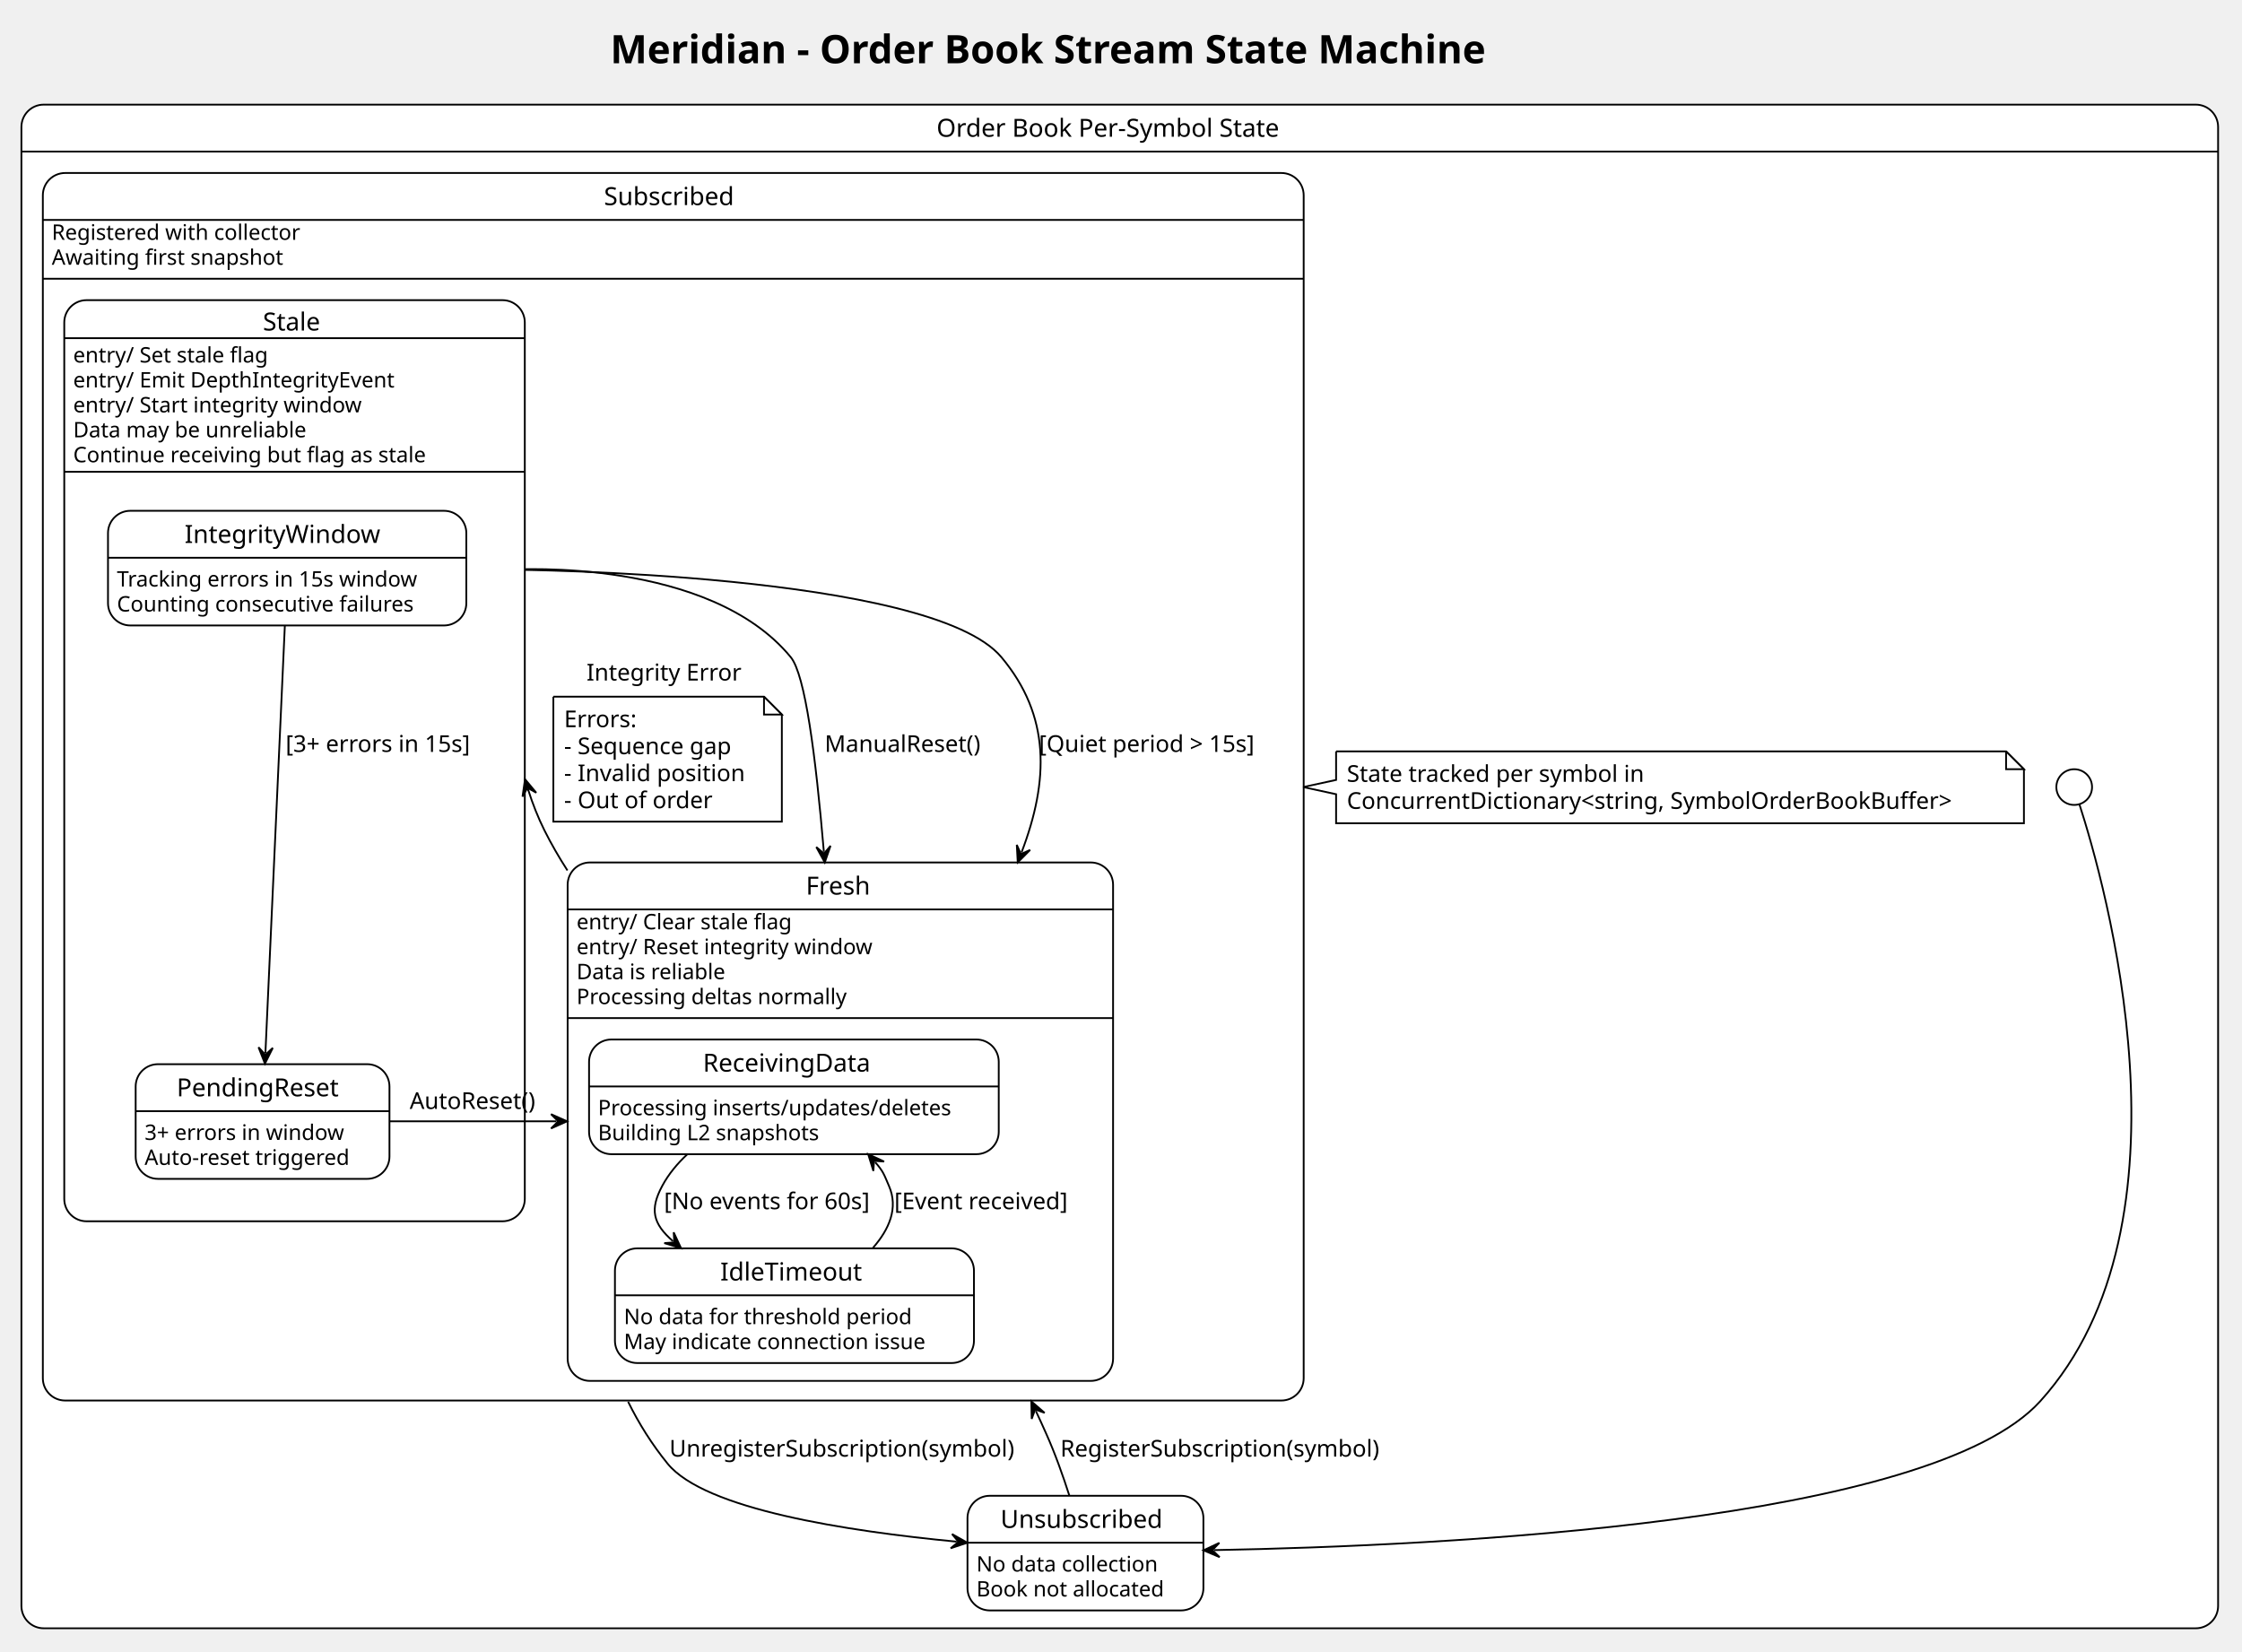
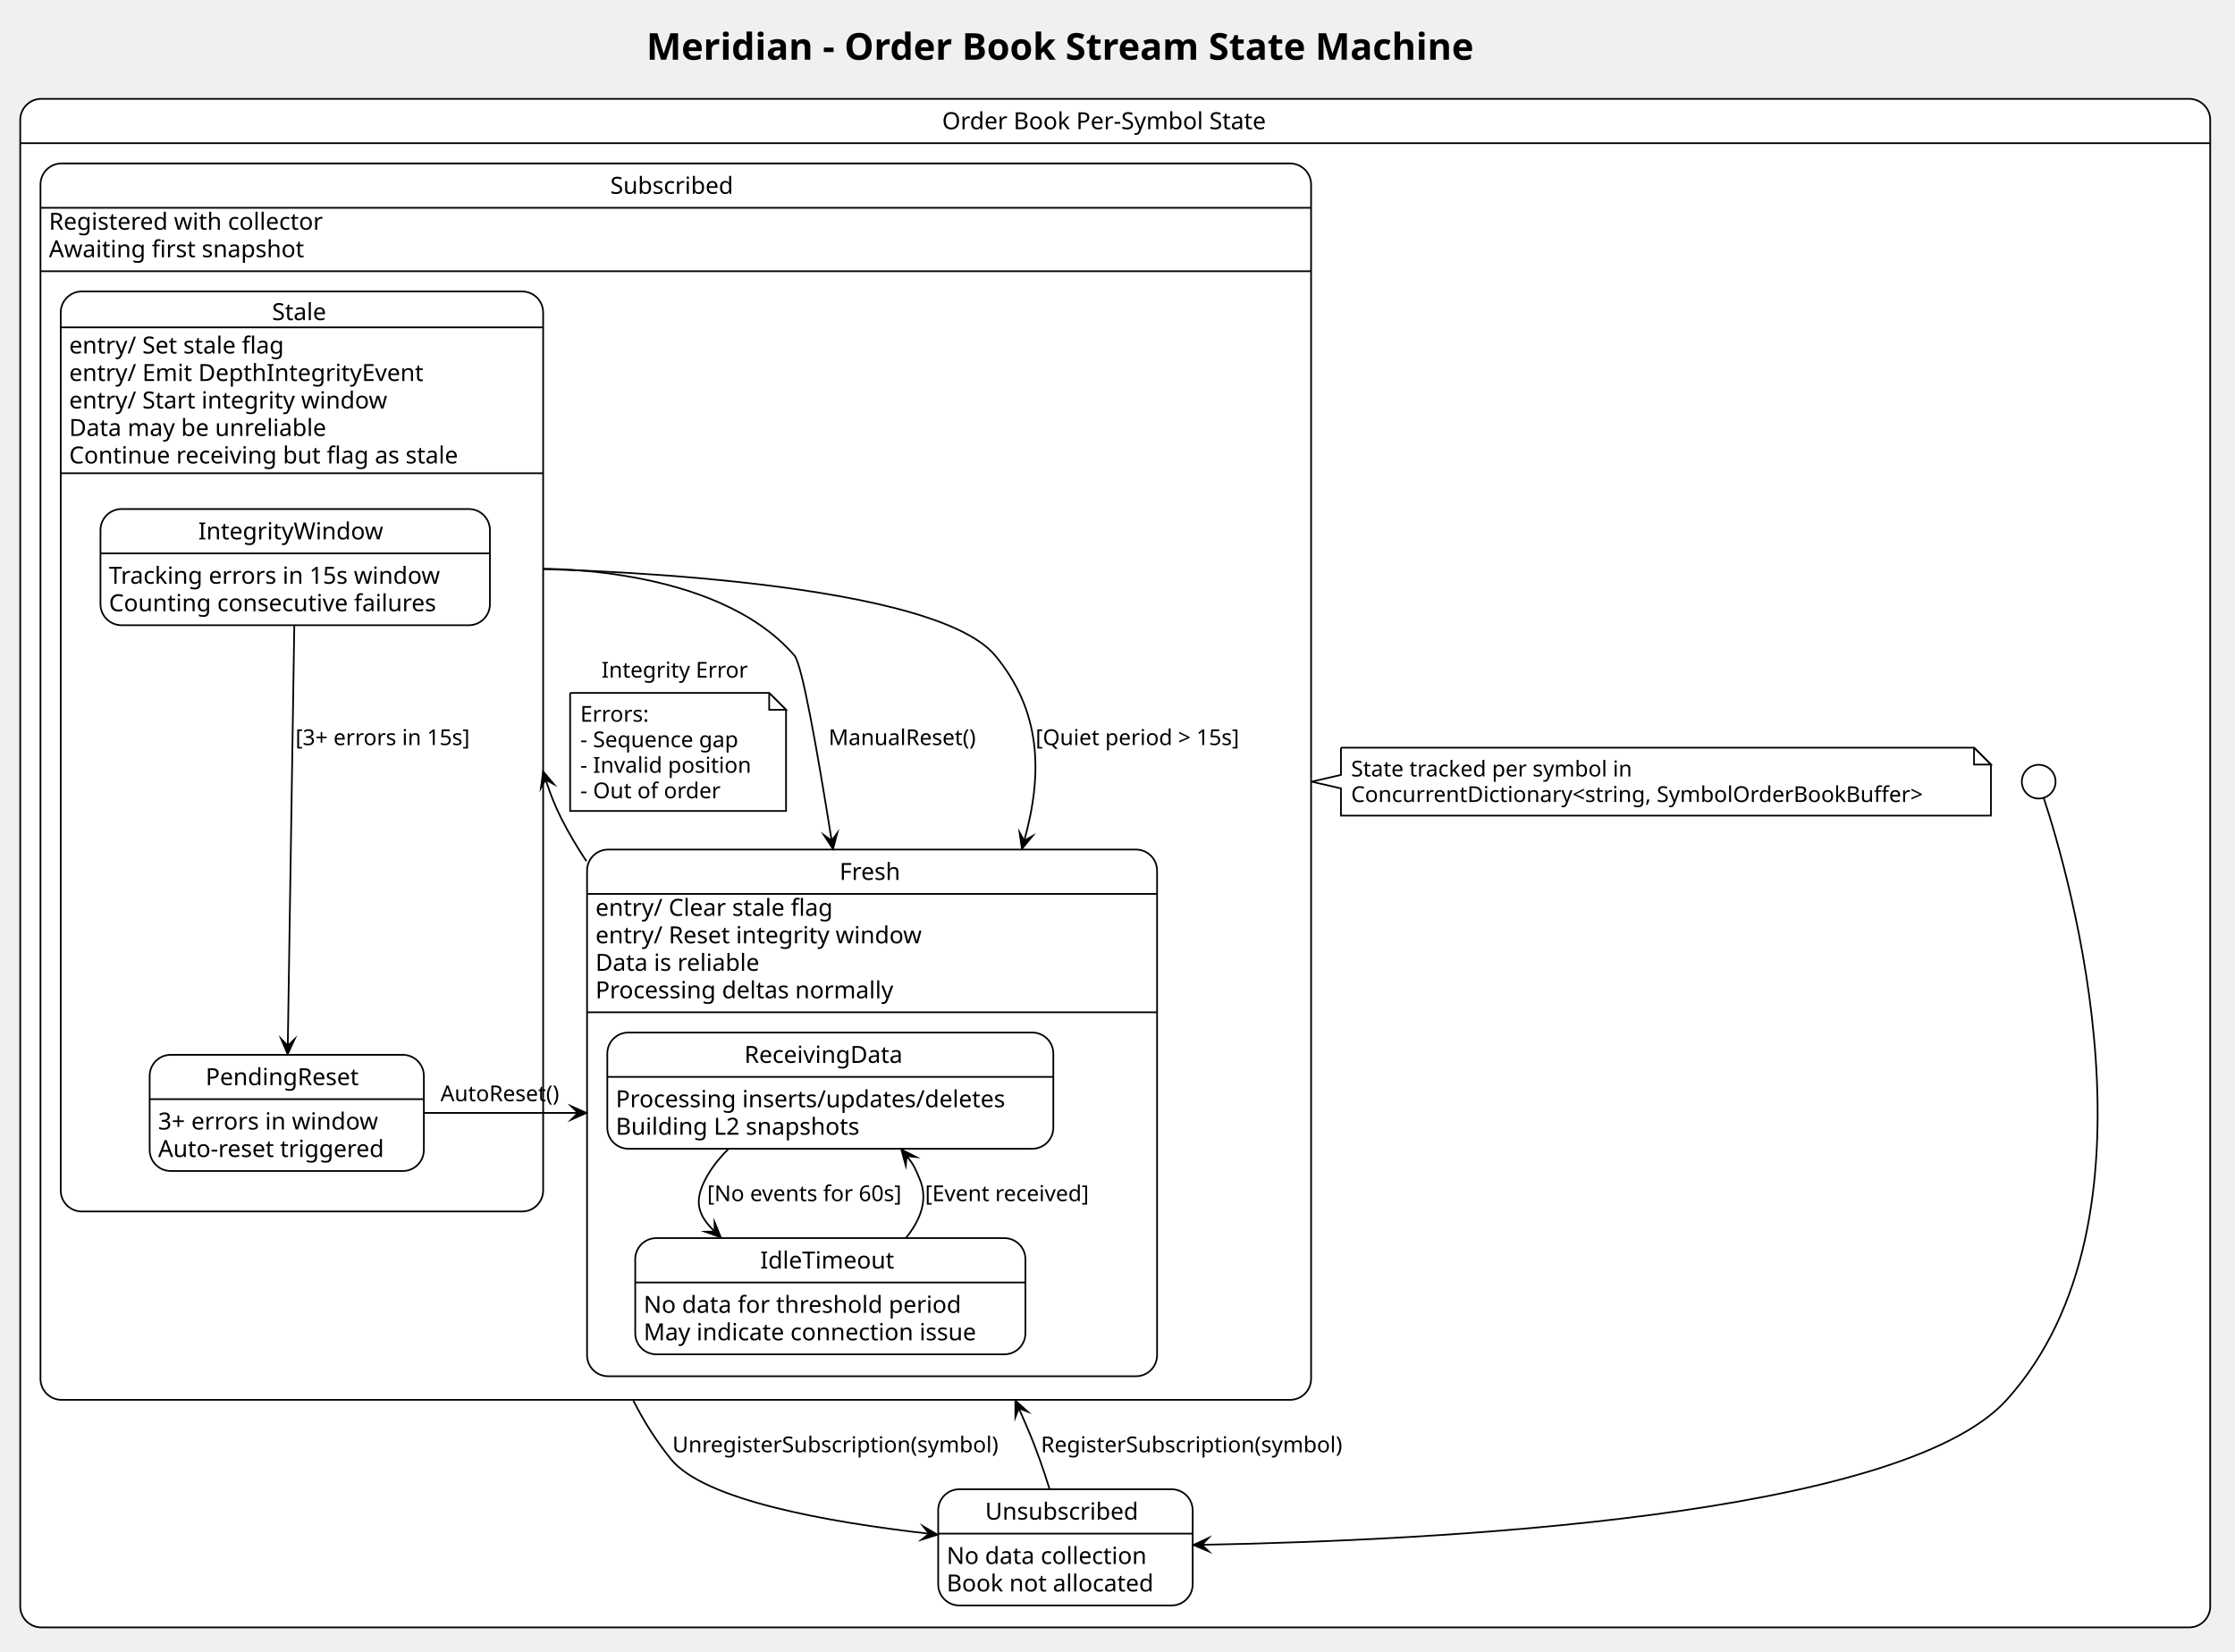
- <svg xmlns="http://www.w3.org/2000/svg" contentStyleType="text/css" data-diagram-type="STATE" height="925px" preserveAspectRatio="none" style="width:1256px;height:925px;background:#FFFFFF;" version="1.1" viewBox="0 0 1256 925" width="1256px" zoomAndPan="magnify">
+ <svg xmlns="http://www.w3.org/2000/svg" version="1.1" data-diagram-type="STATE" style="width:1325px;height:979px;background:#FFFFFF;" width="1325px" height="979px" viewBox="0 0 1325 979" zoomAndPan="magnify" preserveAspectRatio="none" contentStyleType="text/css">
  <defs />
-   <g>
-     <text fill="#000000" font-family="Verdana" font-size="22" font-weight="bold" lengthAdjust="spacing" textLength="556.896" x="341.857" y="35.421">Meridian - Order Book Stream State Machine</text>
-     <path d="M24.5,58.609 L1230.11,58.609 A12.5,12.5 0 0 1 1242.61,71.109 L1242.61,84.906 L12,84.906 L12,71.109 A12.5,12.5 0 0 1 24.5,58.609" fill="#FFFFFF" style="stroke:#FFFFFF;stroke-width:1;" />
-     <path d="M12,84.906 L1242.61,84.906 L1242.61,899.641 A12.5,12.5 0 0 1 1230.11,912.141 L24.5,912.141 A12.5,12.5 0 0 1 12,899.641 L12,84.906" fill="#FFFFFF" style="stroke:#FFFFFF;stroke-width:1;" />
-     <rect fill="none" height="853.531" rx="12.5" ry="12.5" style="stroke:#000000;stroke-width:1;" width="1230.61" x="12" y="58.609" />
-     <line style="stroke:#000000;stroke-width:1;" x1="12" x2="1242.61" y1="84.906" y2="84.906" />
-     <text fill="#000000" font-family="Verdana" font-size="14" lengthAdjust="spacing" textLength="205.297" x="524.657" y="76.605">Order Book Per-Symbol State</text>
-     <g id="OrderBook.Unsubscribed">
-       <rect fill="#FFFFFF" height="64.234" rx="12.5" ry="12.5" style="stroke:#000000;stroke-width:1;" width="132.166" x="542" y="837.906" />
-       <line style="stroke:#000000;stroke-width:1;" x1="542" x2="674.166" y1="864.203" y2="864.203" />
-       <text fill="#000000" font-family="Verdana" font-size="14" lengthAdjust="spacing" textLength="95.197" x="560.484" y="855.901">Unsubscribed</text>
-       <text fill="#000000" font-family="Verdana" font-size="12" lengthAdjust="spacing" textLength="108.551" x="547" y="880.342">No data collection</text>
-       <text fill="#000000" font-family="Verdana" font-size="12" lengthAdjust="spacing" textLength="112.166" x="547" y="894.311">Book not allocated</text>
+   <g font-family="sans-serif" lengthAdjust="spacing">
+     <g class="title" data-source-line="3">
+       <text x="383.207" y="35.421" fill="#000" font-size="22" textLength="556.896" font-weight="700" font-family="Verdana">Meridian - Order Book Stream State Machine</text>
    </g>
-     <path d="M36.5,96.906 L717.839,96.906 A12.5,12.5 0 0 1 730.339,109.406 L730.339,156.141 L24,156.141 L24,109.406 A12.5,12.5 0 0 1 36.5,96.906" fill="#FFFFFF" style="stroke:#FFFFFF;stroke-width:1;" />
-     <path d="M24,156.141 L730.339,156.141 L730.339,772.047 A12.5,12.5 0 0 1 717.839,784.547 L36.5,784.547 A12.5,12.5 0 0 1 24,772.047 L24,156.141" fill="#FFFFFF" style="stroke:#FFFFFF;stroke-width:1;" />
-     <rect fill="none" height="687.641" rx="12.5" ry="12.5" style="stroke:#000000;stroke-width:1;" width="706.339" x="24" y="96.906" />
-     <line style="stroke:#000000;stroke-width:1;" x1="24" x2="730.339" y1="156.141" y2="156.141" />
-     <line style="stroke:#000000;stroke-width:1;" x1="24" x2="730.339" y1="123.203" y2="123.203" />
-     <text fill="#000000" font-family="Verdana" font-size="14" lengthAdjust="spacing" textLength="77.67" x="338.334" y="114.901">Subscribed</text>
-     <text fill="#000000" font-family="Verdana" font-size="12" lengthAdjust="spacing" textLength="149.602" x="29" y="134.342">Registered with collector</text>
-     <text fill="#000000" font-family="Verdana" font-size="12" lengthAdjust="spacing" textLength="137.783" x="29" y="148.31">Awaiting first snapshot</text>
-     <g class="cluster" data-entity="Stale" data-source-line="38" data-uid="ent0008" id="cluster_Stale">
-       <path d="M48.5,168.141 L281.5,168.141 A12.5,12.5 0 0 1 294,180.641 L294,264.281 L36,264.281 L36,180.641 A12.5,12.5 0 0 1 48.5,168.141" fill="#FFFFFF" style="stroke:#FFFFFF;stroke-width:1;" />
-       <path d="M36,264.281 L294,264.281 L294,671.641 A12.5,12.5 0 0 1 281.5,684.141 L48.5,684.141 A12.5,12.5 0 0 1 36,671.641 L36,264.281" fill="#FFFFFF" style="stroke:#FFFFFF;stroke-width:1;" />
-       <rect fill="none" height="516" rx="12.5" ry="12.5" style="stroke:#000000;stroke-width:1;" width="258" x="36" y="168.141" />
-       <line style="stroke:#000000;stroke-width:1;" x1="36" x2="294" y1="264.281" y2="264.281" />
-       <line style="stroke:#000000;stroke-width:1;" x1="36" x2="294" y1="189.438" y2="189.438" />
-       <text fill="#000000" font-family="Verdana" font-size="14" lengthAdjust="spacing" textLength="35.458" x="147.271" y="185.136">Stale</text>
-       <text fill="#000000" font-family="Verdana" font-size="12" lengthAdjust="spacing" textLength="118.477" x="41" y="203.076">entry/ Set stale flag</text>
-       <text fill="#000000" font-family="Verdana" font-size="12" lengthAdjust="spacing" textLength="192.562" x="41" y="217.045">entry/ Emit DepthIntegrityEvent</text>
-       <text fill="#000000" font-family="Verdana" font-size="12" lengthAdjust="spacing" textLength="172.775" x="41" y="231.014">entry/ Start integrity window</text>
-       <text fill="#000000" font-family="Verdana" font-size="12" lengthAdjust="spacing" textLength="141.123" x="41" y="244.982">Data may be unreliable</text>
-       <text fill="#000000" font-family="Verdana" font-size="12" lengthAdjust="spacing" textLength="213.41" x="41" y="258.951">Continue receiving but flag as stale</text>
-     </g>
-     <g id="OrderBook.Subscribed.Stale.IntegrityWindow">
-       <rect fill="#FFFFFF" height="64.234" rx="12.5" ry="12.5" style="stroke:#000000;stroke-width:1;" width="200.744" x="60.5" y="286.141" />
-       <line style="stroke:#000000;stroke-width:1;" x1="60.5" x2="261.244" y1="312.438" y2="312.438" />
-       <text fill="#000000" font-family="Verdana" font-size="14" lengthAdjust="spacing" textLength="114.919" x="103.413" y="304.136">IntegrityWindow</text>
-       <text fill="#000000" font-family="Verdana" font-size="12" lengthAdjust="spacing" textLength="180.744" x="65.5" y="328.576">Tracking errors in 15s window</text>
-       <text fill="#000000" font-family="Verdana" font-size="12" lengthAdjust="spacing" textLength="178.148" x="65.5" y="342.545">Counting consecutive failures</text>
-     </g>
-     <g id="OrderBook.Subscribed.Stale.PendingReset">
-       <rect fill="#FFFFFF" height="64.234" rx="12.5" ry="12.5" style="stroke:#000000;stroke-width:1;" width="142.185" x="76" y="596.141" />
-       <line style="stroke:#000000;stroke-width:1;" x1="76" x2="218.185" y1="622.438" y2="622.438" />
-       <text fill="#000000" font-family="Verdana" font-size="14" lengthAdjust="spacing" textLength="96.202" x="98.992" y="614.136">PendingReset</text>
-       <text fill="#000000" font-family="Verdana" font-size="12" lengthAdjust="spacing" textLength="121.377" x="81" y="638.576">3+ errors in window</text>
-       <text fill="#000000" font-family="Verdana" font-size="12" lengthAdjust="spacing" textLength="122.186" x="81" y="652.545">Auto-reset triggered</text>
-     </g>
-     <path d="M330.5,483.141 L611.061,483.141 A12.5,12.5 0 0 1 623.561,495.641 L623.561,570.312 L318,570.312 L318,495.641 A12.5,12.5 0 0 1 330.5,483.141" fill="#FFFFFF" style="stroke:#FFFFFF;stroke-width:1;" />
-     <path d="M318,570.312 L623.561,570.312 L623.561,761.047 A12.5,12.5 0 0 1 611.061,773.547 L330.5,773.547 A12.5,12.5 0 0 1 318,761.047 L318,570.312" fill="#FFFFFF" style="stroke:#FFFFFF;stroke-width:1;" />
-     <rect fill="none" height="290.406" rx="12.5" ry="12.5" style="stroke:#000000;stroke-width:1;" width="305.561" x="318" y="483.141" />
-     <line style="stroke:#000000;stroke-width:1;" x1="318" x2="623.561" y1="570.312" y2="570.312" />
-     <line style="stroke:#000000;stroke-width:1;" x1="318" x2="623.561" y1="509.438" y2="509.438" />
-     <text fill="#000000" font-family="Verdana" font-size="14" lengthAdjust="spacing" textLength="38.589" x="451.486" y="501.136">Fresh</text>
-     <text fill="#000000" font-family="Verdana" font-size="12" lengthAdjust="spacing" textLength="130.154" x="323" y="520.576">entry/ Clear stale flag</text>
-     <text fill="#000000" font-family="Verdana" font-size="12" lengthAdjust="spacing" textLength="177.522" x="323" y="534.545">entry/ Reset integrity window</text>
-     <text fill="#000000" font-family="Verdana" font-size="12" lengthAdjust="spacing" textLength="90.539" x="323" y="548.514">Data is reliable</text>
-     <text fill="#000000" font-family="Verdana" font-size="12" lengthAdjust="spacing" textLength="161.519" x="323" y="562.482">Processing deltas normally</text>
-     <g id="OrderBook.Subscribed.Fresh.ReceivingData">
-       <rect fill="#FFFFFF" height="64.234" rx="12.5" ry="12.5" style="stroke:#000000;stroke-width:1;" width="229.508" x="330" y="582.312" />
-       <line style="stroke:#000000;stroke-width:1;" x1="330" x2="559.508" y1="608.609" y2="608.609" />
-       <text fill="#000000" font-family="Verdana" font-size="14" lengthAdjust="spacing" textLength="101.903" x="393.802" y="600.308">ReceivingData</text>
-       <text fill="#000000" font-family="Verdana" font-size="12" lengthAdjust="spacing" textLength="209.508" x="335" y="624.748">Processing inserts/updates/deletes</text>
-       <text fill="#000000" font-family="Verdana" font-size="12" lengthAdjust="spacing" textLength="131.613" x="335" y="638.717">Building L2 snapshots</text>
-     </g>
-     <g id="OrderBook.Subscribed.Fresh.IdleTimeout">
-       <rect fill="#FFFFFF" height="64.234" rx="12.5" ry="12.5" style="stroke:#000000;stroke-width:1;" width="201.125" x="344.5" y="699.312" />
-       <line style="stroke:#000000;stroke-width:1;" x1="344.5" x2="545.625" y1="725.609" y2="725.609" />
-       <text fill="#000000" font-family="Verdana" font-size="14" lengthAdjust="spacing" textLength="83.139" x="403.493" y="717.308">IdleTimeout</text>
-       <text fill="#000000" font-family="Verdana" font-size="12" lengthAdjust="spacing" textLength="170.109" x="349.5" y="741.748">No data for threshold period</text>
-       <text fill="#000000" font-family="Verdana" font-size="12" lengthAdjust="spacing" textLength="181.125" x="349.5" y="755.717">May indicate connection issue</text>
-     </g>
-     <g class="link" data-entity-1="ReceivingData" data-entity-2="IdleTimeout" data-source-line="34" data-uid="lnk4" id="link_ReceivingData_IdleTimeout">
-       <path d="M385.1,646.572 C379.49,651.763 374.57,657.663 371,664.312 C363.91,677.503 365.665,685.413 377.035,695.312" fill="none" id="ReceivingData-to-IdleTimeout" style="stroke:#000000;stroke-width:1;" />
-       <polygon fill="#000000" points="381.56,699.253,377.399,690.326,377.789,695.969,372.146,696.359,381.56,699.253" style="stroke:#000000;stroke-width:1;" />
-       <text fill="#000000" font-family="Verdana" font-size="13" lengthAdjust="spacing" textLength="125.207" x="372" y="677.379">[No events for 60s]</text>
-     </g>
-     <g class="link" data-entity-1="IdleTimeout" data-entity-2="ReceivingData" data-source-line="35" data-uid="lnk5" id="link_IdleTimeout_ReceivingData">
-       <path d="M489.06,699.013 C498.1,688.702 503.42,676.702 498,664.312 C495.19,657.883 495.023,656.436 490.303,651.046" fill="none" id="IdleTimeout-to-ReceivingData" style="stroke:#000000;stroke-width:1;" />
-       <polygon fill="#000000" points="486.35,646.533,489.27,655.939,489.644,650.294,495.288,650.668,486.35,646.533" style="stroke:#000000;stroke-width:1;" />
-       <text fill="#000000" font-family="Verdana" font-size="13" lengthAdjust="spacing" textLength="107.561" x="501" y="677.379">[Event received]</text>
-     </g>
-     <g class="link" data-entity-1="IntegrityWindow" data-entity-2="PendingReset" data-source-line="55" data-uid="lnk6" id="link_IntegrityWindow_PendingReset">
-       <path d="M159.58,350.371 C156.9,409.401 151.383,530.737 148.693,589.837" fill="none" id="IntegrityWindow-to-PendingReset" style="stroke:#000000;stroke-width:1;" />
-       <polygon fill="#000000" points="148.42,595.831,152.825,587.022,148.647,590.836,144.833,586.658,148.42,595.831" style="stroke:#000000;stroke-width:1;" />
-       <text fill="#000000" font-family="Verdana" font-size="13" lengthAdjust="spacing" textLength="115.629" x="160" y="421.207">[3+ errors in 15s]</text>
-     </g>
-     <g class="link" data-entity-1="Fresh" data-entity-2="Stale" data-source-line="58" data-uid="lnk7" id="link_Fresh_Stale">
-       <path d="M317.89,487.611 C313.16,480.291 308.83,472.791 305,465.141 C301.4,457.938 298.398,450.298 295.902,442.436 C295.278,440.471 296.317,444.265 295.755,442.276" fill="none" id="Fresh-to-Stale" style="stroke:#000000;stroke-width:1;" />
-       <polygon fill="#000000" points="294.123,436.502,292.722,446.25,295.483,441.313,300.42,444.075,294.123,436.502" style="stroke:#000000;stroke-width:1;" />
-       <text fill="#000000" font-family="Verdana" font-size="13" lengthAdjust="spacing" textLength="91.501" x="328.577" y="381.207">Integrity Error</text>
-       <path d="M310,390.273 L310,460.273 L438,460.273 L438,400.273 L428,390.273 L310,390.273" fill="#FFFFFF" style="stroke:#000000;stroke-width:1;" />
-       <path d="M428,390.273 L428,400.273 L438,400.273 L428,390.273" fill="#FFFFFF" style="stroke:#000000;stroke-width:1;" />
-       <text fill="#000000" font-family="Verdana" font-size="13" lengthAdjust="spacing" textLength="43.355" x="316" y="407.34">Errors:</text>
-       <text fill="#000000" font-family="Verdana" font-size="13" lengthAdjust="spacing" textLength="101.55" x="316" y="422.473">- Sequence gap</text>
-       <text fill="#000000" font-family="Verdana" font-size="13" lengthAdjust="spacing" textLength="107.656" x="316" y="437.606">- Invalid position</text>
-       <text fill="#000000" font-family="Verdana" font-size="13" lengthAdjust="spacing" textLength="88.08" x="316" y="452.739">- Out of order</text>
-     </g>
-     <g class="link" data-entity-1="Stale" data-entity-2="Fresh" data-source-line="66" data-uid="lnk8" id="link_Stale_Fresh">
-       <path d="M294.303,318.847 C294.425,318.845 294.549,318.843 294.674,318.841 C295.672,318.826 296.747,318.816 297.894,318.812 C300.187,318.804 302.766,318.822 305.591,318.882 C316.89,319.124 332.117,320.046 348.666,322.711 C381.765,328.041 420.155,340.346 443,368.141 C451.06,377.941 456.92,422.972 461.54,477.152" fill="none" id="Stale-to-Fresh" style="stroke:#000000;stroke-width:1;" />
-       <polygon fill="#000000" points="462.05,483.131,465.271,473.823,461.625,478.149,457.3,474.503,462.05,483.131" style="stroke:#000000;stroke-width:1;" />
-       <text fill="#000000" font-family="Verdana" font-size="13" lengthAdjust="spacing" textLength="94.282" x="462" y="421.207">ManualReset()</text>
-     </g>
-     <g class="link" data-entity-1="Stale" data-entity-2="Fresh" data-source-line="67" data-uid="lnk9" id="link_Stale_Fresh">
-       <path d="M294.306,319.256 C294.49,319.26 294.677,319.263 294.866,319.267 C295.624,319.281 296.427,319.297 297.272,319.315 C304.034,319.457 313.539,319.712 324.968,320.165 C347.825,321.071 378.374,322.768 410.046,325.941 C473.39,332.286 541.225,344.531 561,368.141 C588.51,400.981 587.689,437.145 572.289,477.495" fill="none" id="Stale-to-Fresh-1" style="stroke:#000000;stroke-width:1;" />
-       <polygon fill="#000000" points="570.15,483.101,577.096,476.118,571.933,478.429,569.622,473.266,570.15,483.101" style="stroke:#000000;stroke-width:1;" />
-       <text fill="#000000" font-family="Verdana" font-size="13" lengthAdjust="spacing" textLength="133.339" x="582" y="421.207">[Quiet period &gt; 15s]</text>
-     </g>
-     <g class="link" data-entity-1="PendingReset" data-entity-2="Fresh" data-source-line="68" data-uid="lnk10" id="link_PendingReset_Fresh">
-       <path d="M218.1,628.141 C247.54,628.141 276.89,628.141 311.7,628.141" fill="none" id="PendingReset-to-Fresh" style="stroke:#000000;stroke-width:1;" />
-       <polygon fill="#000000" points="317.7,628.141,308.7,624.141,312.7,628.141,308.7,632.141,317.7,628.141" style="stroke:#000000;stroke-width:1;" />
-       <text fill="#000000" font-family="Verdana" font-size="13" lengthAdjust="spacing" textLength="77.226" x="229.5" y="621.207">AutoReset()</text>
-     </g>
-     <ellipse cx="1162" cy="440.906" fill="#FFFFFF" rx="10" ry="10" style="stroke:#000000;stroke-width:1;" />
-     <g class="entity" data-entity="GMN2" data-source-line="75" data-uid="ent0003" id="entity_GMN2">
-       <path d="M748.5,420.906 L748.5,436.906 L730.05,440.906 L748.5,444.906 L748.5,461.172 A0,0 0 0 0 748.5,461.172 L1133.83,461.172 A0,0 0 0 0 1133.83,461.172 L1133.83,430.906 L1123.83,420.906 L748.5,420.906 A0,0 0 0 0 748.5,420.906" fill="#FFFFFF" style="stroke:#000000;stroke-width:1;" />
-       <path d="M1123.83,420.906 L1123.83,430.906 L1133.83,430.906 L1123.83,420.906" fill="#FFFFFF" style="stroke:#000000;stroke-width:1;" />
-       <text fill="#000000" font-family="Verdana" font-size="13" lengthAdjust="spacing" textLength="180.667" x="754.5" y="437.973">State tracked per symbol in</text>
-       <text fill="#000000" font-family="Verdana" font-size="13" lengthAdjust="spacing" textLength="364.33" x="754.5" y="453.106">ConcurrentDictionary&lt;string, SymbolOrderBookBuffer&gt;</text>
-     </g>
-     <g class="link" data-entity-1="*start*OrderBook" data-entity-2="Unsubscribed" data-source-line="7" data-uid="lnk3" id="link_*start*OrderBook_Unsubscribed">
-       <path d="M1164.91,450.526 C1178.76,493.316 1233.61,684.716 1143,784.906 C1081.51,852.896 809.279,865.934 680.179,868.344" fill="none" id="*start*OrderBook-to-Unsubscribed" style="stroke:#000000;stroke-width:1;" />
-       <polygon fill="#000000" points="674.18,868.456,683.253,872.288,679.179,868.363,683.104,864.289,674.18,868.456" style="stroke:#000000;stroke-width:1;" />
-     </g>
-     <g class="link" data-entity-1="Unsubscribed" data-entity-2="Subscribed" data-source-line="71" data-uid="lnk11" id="link_Unsubscribed_Subscribed">
-       <path d="M599.08,837.856 C595.49,826.646 591.01,814.026 586,802.906 C583.32,796.966 583.128,796.428 580.318,790.438" fill="none" id="Unsubscribed-to-Subscribed" style="stroke:#000000;stroke-width:1;" />
-       <polygon fill="#000000" points="577.77,785.006,577.971,794.853,579.894,789.533,585.214,791.455,577.77,785.006" style="stroke:#000000;stroke-width:1;" />
-       <text fill="#000000" font-family="Verdana" font-size="13" lengthAdjust="spacing" textLength="191.972" x="594" y="815.973">RegisterSubscription(symbol)</text>
-     </g>
-     <g class="link" data-entity-1="Subscribed" data-entity-2="Unsubscribed" data-source-line="72" data-uid="lnk12" id="link_Subscribed_Unsubscribed">
-       <path d="M351.88,785.216 C357.89,797.446 365.21,809.086 374,819.906 C394.84,845.556 474.328,857.681 535.948,863.62" fill="none" id="Subscribed-to-Unsubscribed" style="stroke:#000000;stroke-width:1;" />
-       <polygon fill="#000000" points="541.92,864.196,533.345,859.351,536.943,863.716,532.578,867.314,541.92,864.196" style="stroke:#000000;stroke-width:1;" />
-       <text fill="#000000" font-family="Verdana" font-size="13" lengthAdjust="spacing" textLength="206.039" x="375" y="815.973">UnregisterSubscription(symbol)</text>
+     <g class="entity" data-qualified-name="OrderBook" id="ent0001" data-source-line="5">
+       <path d="M24.5,58.609 L1297.81,58.609 A12.5,12.5 0 0 1 1310.31,71.109 L1310.31,84.906 L12,84.906 L12,71.109 A12.5,12.5 0 0 1 24.5,58.609" fill="#FFF" />
+       <path d="M12,84.906 L1310.31,84.906 L1310.31,952.347 A12.5,12.5 0 0 1 1297.81,964.847 L24.5,964.847 A12.5,12.5 0 0 1 12,952.347 L12,84.906" fill="#FFF" />
+       <rect x="12" y="58.609" width="1298.31" height="906.238" fill="none" style="stroke:#000;stroke-width:1;" rx="12.5" ry="12.5" />
+       <line x1="12" y1="84.906" x2="1310.31" y2="84.906" style="stroke:#000;stroke-width:1;" />
+       <text x="558.507" y="76.604" fill="#000" font-size="14" textLength="205.297" font-family="Verdana">Order Book Per-Symbol State</text>
+       <g class="entity" data-qualified-name="OrderBook.Unsubscribed" id="ent0002" data-source-line="9">
+         <rect x="556.2" y="882.956" width="150.86" height="68.891" fill="#FFF" style="stroke:#000;stroke-width:1;" rx="12.5" ry="12.5" />
+         <line x1="556.2" y1="909.253" x2="707.06" y2="909.253" style="stroke:#000;stroke-width:1;" />
+         <text x="584.032" y="900.951" fill="#000" font-size="14" textLength="95.197" font-family="Verdana">Unsubscribed</text>
+         <text x="561.2" y="927.248" fill="#000" font-size="14" textLength="126.643" font-family="Verdana">No data collection</text>
+         <text x="561.2" y="943.545" fill="#000" font-size="14" textLength="130.86" font-family="Verdana">Book not allocated</text>
+       </g>
+       <g class="entity" data-qualified-name="OrderBook.Subscribed" id="ent0003" data-source-line="14">
+         <path d="M36.5,96.906 L764.769,96.906 A12.5,12.5 0 0 1 777.269,109.406 L777.269,123.203 L24,123.203 L24,109.406 A12.5,12.5 0 0 1 36.5,96.906" fill="#FFF" />
+         <rect x="24" y="123.203" width="753.269" height="37.594" fill="#FFF" style="stroke:#FFF;stroke-width:1;" />
+         <path d="M24,160.797 L777.269,160.797 L777.269,817.452 A12.5,12.5 0 0 1 764.769,829.952 L36.5,829.952 A12.5,12.5 0 0 1 24,817.452 L24,160.797" fill="#FFF" />
+         <rect x="24" y="96.906" width="753.269" height="733.046" fill="none" style="stroke:#000;stroke-width:1;" rx="12.5" ry="12.5" />
+         <line x1="24" y1="123.203" x2="777.269" y2="123.203" style="stroke:#000;stroke-width:1;" />
+         <line x1="24" y1="160.797" x2="777.269" y2="160.797" style="stroke:#000;stroke-width:1;" />
+         <text x="361.799" y="114.901" fill="#000" font-size="14" textLength="77.67" font-family="Verdana">Subscribed</text>
+         <text x="29" y="136.198" fill="#000" font-size="14" textLength="174.535" font-family="Verdana">Registered with collector</text>
+         <text x="29" y="152.495" fill="#000" font-size="14" textLength="160.747" font-family="Verdana">Awaiting first snapshot</text>
+         <g class="cluster" data-qualified-name="OrderBook.Subscribed.Stale" id="ent0007" data-source-line="38">
+           <path d="M48.5,172.797 L309.5,172.797 A12.5,12.5 0 0 1 322,185.297 L322,194.094 L36,194.094 L36,185.297 A12.5,12.5 0 0 1 48.5,172.797" fill="#FFF" />
+           <rect x="36" y="194.094" width="286" height="86.484" fill="#FFF" style="stroke:#FFF;stroke-width:1;" />
+           <path d="M36,280.578 L322,280.578 L322,705.767 A12.5,12.5 0 0 1 309.5,718.267 L48.5,718.267 A12.5,12.5 0 0 1 36,705.767 L36,280.578" fill="#FFF" />
+           <rect x="36" y="172.797" width="286" height="545.47" fill="none" style="stroke:#000;stroke-width:1;" rx="12.5" ry="12.5" />
+           <line x1="36" y1="194.094" x2="322" y2="194.094" style="stroke:#000;stroke-width:1;" />
+           <line x1="36" y1="280.578" x2="322" y2="280.578" style="stroke:#000;stroke-width:1;" />
+           <text x="161.271" y="189.792" fill="#000" font-size="14" textLength="35.458" font-family="Verdana">Stale</text>
+           <text x="41" y="209.589" fill="#000" font-size="14" textLength="138.223" font-family="Verdana">entry/ Set stale flag</text>
+           <text x="41" y="225.886" fill="#000" font-size="14" textLength="224.656" font-family="Verdana">entry/ Emit DepthIntegrityEvent</text>
+           <text x="41" y="242.183" fill="#000" font-size="14" textLength="201.571" font-family="Verdana">entry/ Start integrity window</text>
+           <text x="41" y="258.479" fill="#000" font-size="14" textLength="164.644" font-family="Verdana">Data may be unreliable</text>
+           <text x="41" y="274.776" fill="#000" font-size="14" textLength="248.979" font-family="Verdana">Continue receiving but flag as stale</text>
+         </g>
+         <g class="entity" data-qualified-name="OrderBook.Subscribed.Stale.IntegrityWindow" id="ent0008" data-source-line="45">
+           <rect x="59.57" y="301.797" width="230.868" height="68.891" fill="#FFF" style="stroke:#000;stroke-width:1;" rx="12.5" ry="12.5" />
+           <line x1="59.57" y1="328.094" x2="290.438" y2="328.094" style="stroke:#000;stroke-width:1;" />
+           <text x="117.545" y="319.792" fill="#000" font-size="14" textLength="114.919" font-family="Verdana">IntegrityWindow</text>
+           <text x="64.57" y="346.089" fill="#000" font-size="14" textLength="210.868" font-family="Verdana">Tracking errors in 15s window</text>
+           <text x="64.57" y="362.386" fill="#000" font-size="14" textLength="207.84" font-family="Verdana">Counting consecutive failures</text>
+         </g>
+         <g class="entity" data-qualified-name="OrderBook.Subscribed.Stale.PendingReset" id="ent0009" data-source-line="50">
+           <rect x="88.73" y="625.377" width="162.55" height="68.891" fill="#FFF" style="stroke:#000;stroke-width:1;" rx="12.5" ry="12.5" />
+           <line x1="88.73" y1="651.674" x2="251.28" y2="651.674" style="stroke:#000;stroke-width:1;" />
+           <text x="121.904" y="643.372" fill="#000" font-size="14" textLength="96.202" font-family="Verdana">PendingReset</text>
+           <text x="93.73" y="669.669" fill="#000" font-size="14" textLength="141.606" font-family="Verdana">3+ errors in window</text>
+           <text x="93.73" y="685.966" fill="#000" font-size="14" textLength="142.55" font-family="Verdana">Auto-reset triggered</text>
+         </g>
+         <g class="entity" data-qualified-name="OrderBook.Subscribed.Fresh" id="ent0004" data-source-line="18">
+           <path d="M360.53,503.687 L673.461,503.687 A12.5,12.5 0 0 1 685.961,516.187 L685.961,529.984 L348.03,529.984 L348.03,516.187 A12.5,12.5 0 0 1 360.53,503.687" fill="#FFF" />
+           <rect x="348.03" y="529.984" width="337.931" height="70.188" fill="#FFF" style="stroke:#FFF;stroke-width:1;" />
+           <path d="M348.03,600.171 L685.961,600.171 L685.961,803.452 A12.5,12.5 0 0 1 673.461,815.952 L360.53,815.952 A12.5,12.5 0 0 1 348.03,803.452 L348.03,600.171" fill="#FFF" />
+           <rect x="348.03" y="503.687" width="337.931" height="312.265" fill="none" style="stroke:#000;stroke-width:1;" rx="12.5" ry="12.5" />
+           <line x1="348.03" y1="529.984" x2="685.961" y2="529.984" style="stroke:#000;stroke-width:1;" />
+           <line x1="348.03" y1="600.171" x2="685.961" y2="600.171" style="stroke:#000;stroke-width:1;" />
+           <text x="497.701" y="521.682" fill="#000" font-size="14" textLength="38.589" font-family="Verdana">Fresh</text>
+           <text x="353.03" y="542.979" fill="#000" font-size="14" textLength="151.847" font-family="Verdana">entry/ Clear stale flag</text>
+           <text x="353.03" y="559.276" fill="#000" font-size="14" textLength="207.108" font-family="Verdana">entry/ Reset integrity window</text>
+           <text x="353.03" y="575.573" fill="#000" font-size="14" textLength="105.629" font-family="Verdana">Data is reliable</text>
+           <text x="353.03" y="591.869" fill="#000" font-size="14" textLength="188.439" font-family="Verdana">Processing deltas normally</text>
+           <g class="entity" data-qualified-name="OrderBook.Subscribed.Fresh.ReceivingData" id="ent0005" data-source-line="24">
+             <rect x="360.03" y="612.171" width="264.426" height="68.891" fill="#FFF" style="stroke:#000;stroke-width:1;" rx="12.5" ry="12.5" />
+             <line x1="360.03" y1="638.468" x2="624.456" y2="638.468" style="stroke:#000;stroke-width:1;" />
+             <text x="441.291" y="630.166" fill="#000" font-size="14" textLength="101.903" font-family="Verdana">ReceivingData</text>
+             <text x="365.03" y="656.463" fill="#000" font-size="14" textLength="244.426" font-family="Verdana">Processing inserts/updates/deletes</text>
+             <text x="365.03" y="672.76" fill="#000" font-size="14" textLength="153.549" font-family="Verdana">Building L2 snapshots</text>
+           </g>
+           <g class="entity" data-qualified-name="OrderBook.Subscribed.Fresh.IdleTimeout" id="ent0006" data-source-line="29">
+             <rect x="376.59" y="734.061" width="231.313" height="68.891" fill="#FFF" style="stroke:#000;stroke-width:1;" rx="12.5" ry="12.5" />
+             <line x1="376.59" y1="760.358" x2="607.902" y2="760.358" style="stroke:#000;stroke-width:1;" />
+             <text x="450.677" y="752.056" fill="#000" font-size="14" textLength="83.139" font-family="Verdana">IdleTimeout</text>
+             <text x="381.59" y="778.353" fill="#000" font-size="14" textLength="198.461" font-family="Verdana">No data for threshold period</text>
+             <text x="381.59" y="794.65" fill="#000" font-size="14" textLength="211.313" font-family="Verdana">May indicate connection issue</text>
+           </g>
+           <g class="link" data-entity-1="ent0005" data-entity-2="ent0006" id="lnk12" data-source-line="34" data-link-type="dependency">
+             <path d="M431.62,681.461 C426.3,686.681 421.65,692.541 418.24,699.061 C411.51,711.931 413.321,720.191 423.711,730.151" style="stroke:#000;stroke-width:1;" fill="none" id="ReceivingData-to-IdleTimeout" />
+             <polygon points="427.32,733.611,423.591,724.496,423.711,730.151,418.055,730.271,427.32,733.611" fill="#000" style="stroke:#000;stroke-width:1;stroke-linejoin:miter;stroke-miterlimit:10;" />
+             <text x="419.24" y="712.128" fill="#000" font-size="13" textLength="125.208" font-family="Verdana">[No events for 60s]</text>
+           </g>
+           <g class="link" data-entity-1="ent0006" data-entity-2="ent0005" id="lnk13" data-source-line="35" data-link-type="dependency">
+             <path d="M537.13,733.851 C545.64,723.401 550.45,711.381 545.24,699.061 C542.6,692.801 541.935,690.802 537.535,685.422" style="stroke:#000;stroke-width:1;" fill="none" id="IdleTimeout-to-ReceivingData" />
+             <polygon points="534.37,681.551,536.971,691.05,537.535,685.422,543.164,685.986,534.37,681.551" fill="#000" style="stroke:#000;stroke-width:1;stroke-linejoin:miter;stroke-miterlimit:10;" />
+             <text x="548.4" y="712.128" fill="#000" font-size="13" textLength="107.561" font-family="Verdana">[Event received]</text>
+           </g>
+         </g>
+         <g class="link" data-entity-1="ent0008" data-entity-2="ent0009" id="lnk14" data-source-line="55" data-link-type="dependency">
+           <path d="M174.47,371.057 C173.51,432.817 171.568,558.207 170.608,619.987" style="stroke:#000;stroke-width:1;" fill="none" id="IntegrityWindow-to-PendingReset" />
+           <polygon points="170.53,624.987,174.669,616.05,170.608,619.987,166.67,615.926,170.53,624.987" fill="#000" style="stroke:#000;stroke-width:1;stroke-linejoin:miter;stroke-miterlimit:10;" />
+           <text x="175.16" y="441.754" fill="#000" font-size="13" textLength="115.629" font-family="Verdana">[3+ errors in 15s]</text>
+         </g>
+         <g class="link" data-entity-1="ent0004" data-entity-2="ent0007" id="lnk15" data-source-line="58" data-link-type="dependency">
+           <path d="M347.64,510.577 C342.26,502.497 337.33,494.187 333,485.687 C329.283,478.397 326.192,470.653 323.631,462.679 C323.311,461.682 322.999,460.681 322.695,459.678 C322.543,459.176 322.393,458.673 322.245,458.17 C322.172,457.918 323.488,462.469 323.415,462.217" style="stroke:#000;stroke-width:1;" fill="none" id="Fresh-to-Stale" />
+           <polygon points="322.025,457.414,320.685,467.171,323.415,462.217,328.37,464.947,322.025,457.414" fill="#000" style="stroke:#000;stroke-width:1;stroke-linejoin:miter;stroke-miterlimit:10;" />
+           <text x="356.577" y="401.754" fill="#000" font-size="13" textLength="91.501" font-family="Verdana">Integrity Error</text>
+           <path d="M338,410.82 L338,480.82 L466,480.82 L466,420.82 L456,410.82 L338,410.82" style="stroke:#000;stroke-width:1;" fill="#FFF" />
+           <path d="M456,410.82 L456,420.82 L466,420.82 L456,410.82" style="stroke:#000;stroke-width:1;" fill="#FFF" />
+           <text x="344" y="427.887" fill="#000" font-size="13" textLength="43.354" font-family="Verdana">Errors:</text>
+           <text x="344" y="443.019" fill="#000" font-size="13" textLength="101.55" font-family="Verdana">- Sequence gap</text>
+           <text x="344" y="458.152" fill="#000" font-size="13" textLength="107.656" font-family="Verdana">- Invalid position</text>
+           <text x="344" y="473.285" fill="#000" font-size="13" textLength="88.08" font-family="Verdana">- Out of order</text>
+         </g>
+         <g class="link" data-entity-1="ent0007" data-entity-2="ent0004" id="lnk16" data-source-line="66" data-link-type="dependency">
+           <path d="M322.198,337.195 C322.319,337.196 322.441,337.198 322.564,337.199 C323.551,337.212 324.613,337.231 325.747,337.259 C328.013,337.313 330.564,337.401 333.359,337.536 C344.539,338.076 359.626,339.378 376.085,342.394 C409.003,348.427 447.405,361.317 471,388.687 C475.35,393.737 483.912,441.139 493.052,498.419" style="stroke:#000;stroke-width:1;" fill="none" id="Stale-to-Fresh" />
+           <polygon points="493.84,503.357,496.372,493.839,493.052,498.419,488.472,495.1,493.84,503.357" fill="#000" style="stroke:#000;stroke-width:1;stroke-linejoin:miter;stroke-miterlimit:10;" />
+           <text x="491.23" y="441.754" fill="#000" font-size="13" textLength="94.282" font-family="Verdana">ManualReset()</text>
+         </g>
+         <g class="link" data-entity-1="ent0007" data-entity-2="ent0004" id="lnk17" data-source-line="67" data-link-type="dependency">
+           <path d="M322.342,337.437 C322.527,337.442 322.714,337.447 322.905,337.452 C323.666,337.473 324.471,337.496 325.32,337.522 C332.11,337.723 341.656,338.062 353.131,338.615 C376.083,339.72 406.755,341.685 438.55,345.136 C502.14,352.037 570.22,364.882 590,388.687 C616.93,421.107 618.578,457.762 607.198,498.422" style="stroke:#000;stroke-width:1;" fill="none" id="Stale-to-Fresh-1" />
+           <polygon points="605.85,503.237,612.128,495.648,607.198,498.422,604.424,493.492,605.85,503.237" fill="#000" style="stroke:#000;stroke-width:1;stroke-linejoin:miter;stroke-miterlimit:10;" />
+           <text x="613.93" y="441.754" fill="#000" font-size="13" textLength="133.339" font-family="Verdana">[Quiet period &gt; 15s]</text>
+         </g>
+         <g class="link" data-entity-1="ent0009" data-entity-2="ent0004" id="lnk18" data-source-line="68" data-link-type="dependency">
+           <path d="M251.36,659.827 C280.3,659.827 309.07,659.827 342.63,659.827" style="stroke:#000;stroke-width:1;" fill="none" id="PendingReset-to-Fresh" />
+           <polygon points="347.63,659.827,338.63,655.827,342.63,659.827,338.63,663.827,347.63,659.827" fill="#000" style="stroke:#000;stroke-width:1;stroke-linejoin:miter;stroke-miterlimit:10;" />
+           <text x="261.15" y="652.894" fill="#000" font-size="13" textLength="77.226" font-family="Verdana">AutoReset()</text>
+         </g>
+       </g>
+       <g class="start_entity" data-qualified-name="OrderBook..start.OrderBook" id="ent0010" data-source-line="7">
+         <ellipse cx="1208.63" cy="463.436" rx="10" ry="10" fill="#FFF" style="stroke:#000;stroke-width:1;" />
+       </g>
+       <g class="entity" data-qualified-name="OrderBook.GMN21" id="ent0022" data-source-line="75">
+         <path d="M794.97,443.296 L794.97,459.436 L777.54,463.436 L794.97,467.436 L794.97,483.562 A0,0 0 0 0 794.97,483.562 L1180.3,483.562 A0,0 0 0 0 1180.3,483.562 L1180.3,453.296 L1170.3,443.296 L794.97,443.296 A0,0 0 0 0 794.97,443.296" style="stroke:#000;stroke-width:1;" fill="#FFF" />
+         <path d="M1170.3,443.296 L1170.3,453.296 L1180.3,453.296 L1170.3,443.296" style="stroke:#000;stroke-width:1;" fill="#FFF" />
+         <text x="800.97" y="460.363" fill="#000" font-size="13" textLength="180.667" font-family="Verdana">State tracked per symbol in</text>
+         <text x="800.97" y="475.496" fill="#000" font-size="13" textLength="364.33" font-family="Verdana">ConcurrentDictionary&lt;string, SymbolOrderBookBuffer&gt;</text>
+       </g>
+       <g class="link" data-entity-1="ent0010" data-entity-2="ent0002" id="lnk11" data-source-line="7" data-link-type="dependency">
+         <path d="M1211.68,473.316 C1226.48,518.306 1286.31,722.906 1189.63,829.956 C1126.64,899.706 849.959,913.375 712.529,915.885" style="stroke:#000;stroke-width:1;" fill="none" id="*start*OrderBook-to-Unsubscribed" />
+         <polygon points="707.53,915.976,716.602,919.811,712.529,915.885,716.455,911.813,707.53,915.976" fill="#000" style="stroke:#000;stroke-width:1;stroke-linejoin:miter;stroke-miterlimit:10;" />
+       </g>
+       <g class="link" data-entity-1="ent0002" data-entity-2="ent0003" id="lnk19" data-source-line="71" data-link-type="dependency">
+         <path d="M622.13,882.516 C618.63,871.346 614.36,858.966 609.63,847.956 C607.13,842.116 606.602,840.825 603.982,834.935" style="stroke:#000;stroke-width:1;" fill="none" id="Unsubscribed-to-Subscribed" />
+         <polygon points="601.95,830.366,601.953,840.215,603.982,834.935,609.263,836.964,601.95,830.366" fill="#000" style="stroke:#000;stroke-width:1;stroke-linejoin:miter;stroke-miterlimit:10;" />
+         <text x="617.09" y="861.023" fill="#000" font-size="13" textLength="191.972" font-family="Verdana">RegisterSubscription(symbol)</text>
+       </g>
+       <g class="link" data-entity-1="ent0003" data-entity-2="ent0002" id="lnk20" data-source-line="72" data-link-type="dependency">
+         <path d="M375.47,830.366 C381.59,842.526 388.92,854.116 397.63,864.956 C417.31,889.426 490.223,902.355 550.793,909.315" style="stroke:#000;stroke-width:1;" fill="none" id="Subscribed-to-Unsubscribed" />
+         <polygon points="555.76,909.886,547.275,904.885,550.793,909.315,546.362,912.833,555.76,909.886" fill="#000" style="stroke:#000;stroke-width:1;stroke-linejoin:miter;stroke-miterlimit:10;" />
+         <text x="398.63" y="861.023" fill="#000" font-size="13" textLength="206.039" font-family="Verdana">UnregisterSubscription(symbol)</text>
+       </g>
    </g>
  </g>
</svg>
